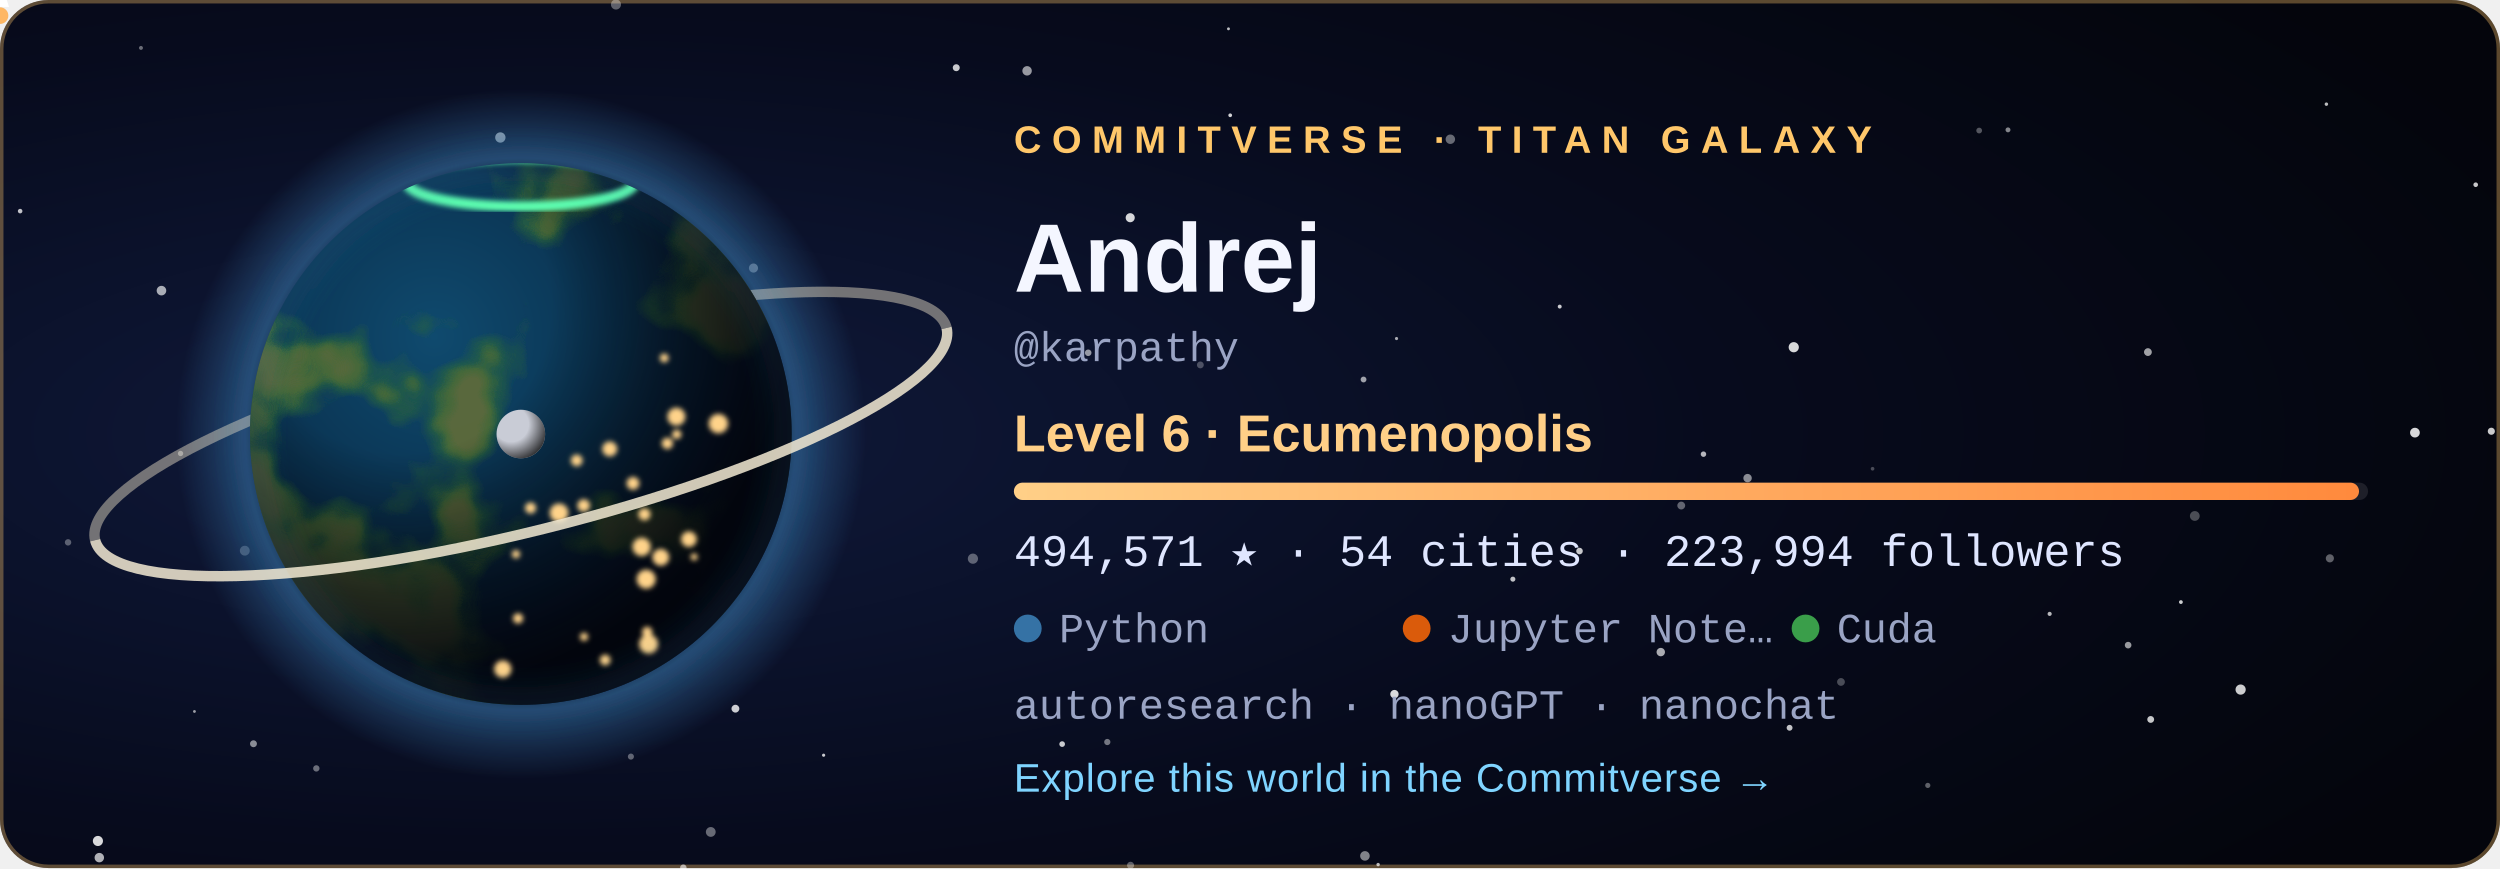
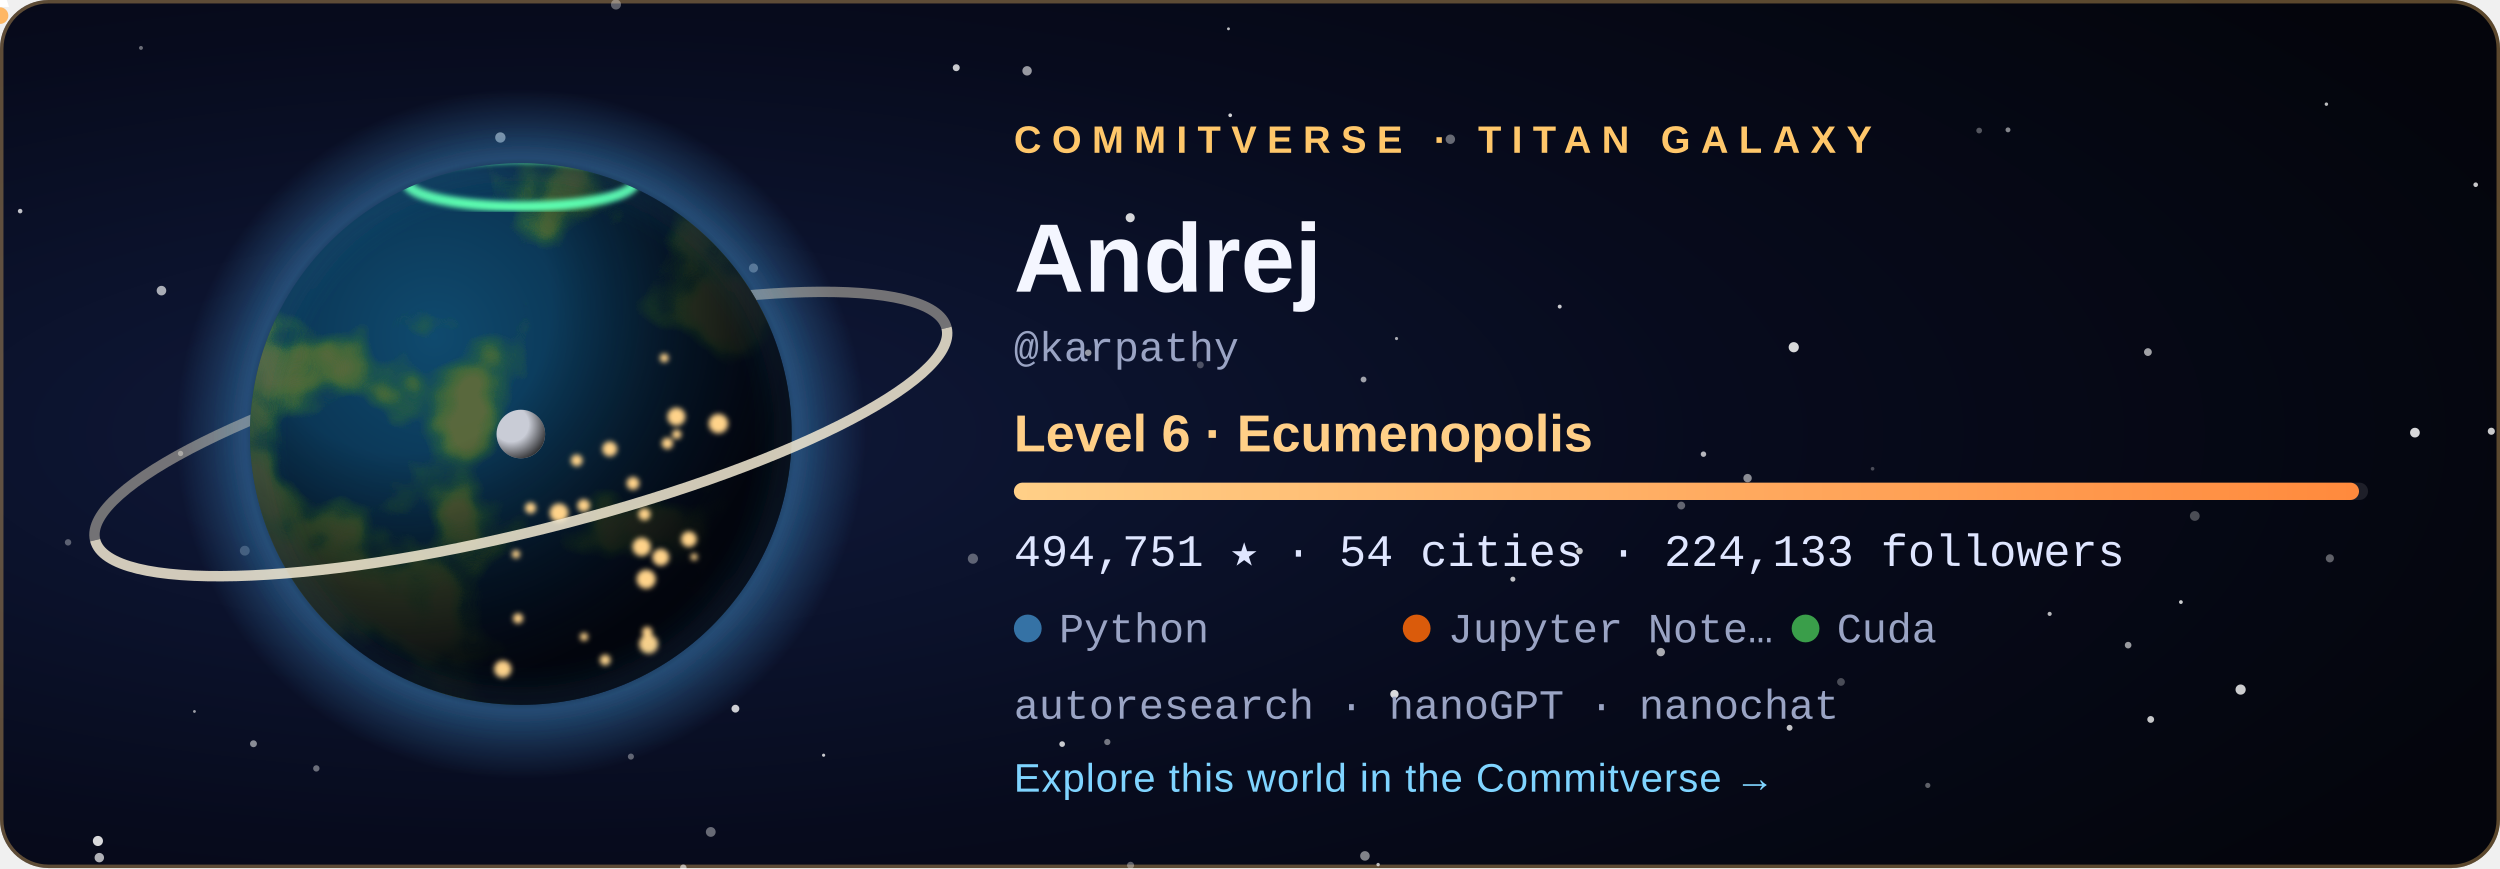
<svg xmlns="http://www.w3.org/2000/svg" width="720" height="250" viewBox="0 0 720 250" role="img" aria-labelledby="title">
  <style>
  .tw { animation: tw 3.6s ease-in-out infinite; }
  .city { animation: city 2.8s ease-in-out infinite; }
  @keyframes tw { 0%, 100% { opacity: .2 } 50% { opacity: 1 } }
  @keyframes city { 0%, 100% { opacity: .55 } 50% { opacity: 1 } }
  .rocket { animation: launch 7s ease-in infinite; transform-origin: 0 0; }
  @keyframes launch { 0% { transform: translate(178.08px, 59.48px); opacity: 0 } 6% { opacity: 1 } 45% { transform: translate(220.2px, -38.8px); opacity: 0 } 100% { opacity: 0 } }
  .aurora { animation: aurora 5s ease-in-out infinite; }
  @keyframes aurora { 0%, 100% { opacity: .35 } 50% { opacity: .85 } }
  text { font-family: 'Segoe UI', Ubuntu, 'Helvetica Neue', Arial, sans-serif; }
  .tag { font-size: 11px; letter-spacing: 3px; font-weight: 700; }
  .name { font-size: 28px; font-weight: 700; fill: #f4f6ff; }
  .level { font-size: 15px; font-weight: 600; fill: #ffcf87; }
  .stat { font-family: 'SFMono-Regular', Consolas, 'Liberation Mono', Menlo, monospace; font-size: 13px; fill: #dfe6ff; }
  .small { font-family: 'SFMono-Regular', Consolas, 'Liberation Mono', Menlo, monospace; font-size: 12px; fill: #9aa4c4; }
  .link { font-size: 11.5px; fill: #7fd4ff; letter-spacing: .3px; }
</style>
  <defs>
    <radialGradient id="bg" cx="22%" cy="50%" r="85%">
      <stop offset="0" stop-color="#101a3c" />
      <stop offset=".55" stop-color="#070b1d" />
      <stop offset="1" stop-color="#04050c" />
    </radialGradient>
    <radialGradient id="ocean" cx="34%" cy="32%" r="80%">
      <stop offset="0" stop-color="#0f4a6e" />
      <stop offset="1" stop-color="#04142b" />
    </radialGradient>
    <radialGradient id="shade" cx="28%" cy="26%" r="92%">
      <stop offset=".3" stop-color="#000" stop-opacity="0" />
      <stop offset=".58" stop-color="#02030a" stop-opacity=".62" />
      <stop offset=".78" stop-color="#02030a" stop-opacity=".93" />
      <stop offset="1" stop-color="#02030a" stop-opacity=".98" />
    </radialGradient>
    <radialGradient id="glow" cx="50%" cy="50%" r="50%">
      <stop offset=".72" stop-color="#3572A5" stop-opacity="0" />
      <stop offset=".8" stop-color="#3572A5" stop-opacity=".55" />
      <stop offset="1" stop-color="#3572A5" stop-opacity="0" />
    </radialGradient>
    <radialGradient id="moonShade" cx="30%" cy="30%" r="80%">
      <stop offset=".45" stop-color="#000" stop-opacity="0" />
      <stop offset="1" stop-color="#000" stop-opacity=".8" />
    </radialGradient>
    <linearGradient id="bar" x1="0" x2="1">
      <stop offset="0" stop-color="#ffcf87" />
      <stop offset="1" stop-color="#ff8a3d" />
    </linearGradient>
    <clipPath id="disc">
      <circle cx="150" cy="125" r="78" />
    </clipPath>
    <filter id="land" x="0" y="0" width="100%" height="100%">
      <feTurbulence type="fractalNoise" baseFrequency="0.021" numOctaves="4" seed="408" result="n" />
      <feColorMatrix in="n" type="matrix" values="0 0 0 0 0  0 0 0 0 0  0 0 0 0 0  8.5 0 0 0 -4.31" result="mask" />
      <feFlood flood-color="#2f6a34" result="low" />
      <feComposite in="low" in2="mask" operator="in" result="lowland" />
      <feColorMatrix in="n" type="matrix" values="0 0 0 0 0  0 0 0 0 0  0 0 0 0 0  10.0 0 0 0 -5.76" result="mask2" />
      <feFlood flood-color="#5b6b3a" result="high" />
      <feComposite in="high" in2="mask2" operator="in" result="highland" />
      <feMerge>
        <feMergeNode in="lowland" />
        <feMergeNode in="highland" />
      </feMerge>
    </filter>
    <filter id="blur" x="-30%" y="-30%" width="160%" height="160%">
      <feGaussianBlur stdDeviation="5" />
    </filter>
    <filter id="soft">
      <feGaussianBlur stdDeviation="0.8" />
    </filter>
  </defs>
  <rect width="720" height="250" rx="14" fill="url(#bg)" />
  <rect x=".5" y=".5" width="719" height="249" rx="13.5" fill="none" stroke="#ffc76a" stroke-opacity=".35" />
  <circle cx="28.6" cy="247.0" r="1.36" fill="#fff" opacity="0.68" class="tw" style="animation-delay:2.89s" />
  <circle cx="670.0" cy="30.0" r="0.50" fill="#fff" opacity="0.73" />
  <circle cx="318.9" cy="213.7" r="0.90" fill="#fff" opacity="0.44" />
  <circle cx="156.3" cy="83.3" r="0.57" fill="#fff" opacity="0.56" class="tw" style="animation-delay:1.90s" />
  <circle cx="325.6" cy="249.2" r="1.02" fill="#fff" opacity="0.34" />
  <circle cx="530.2" cy="196.4" r="1.12" fill="#fff" opacity="0.27" />
  <circle cx="671.0" cy="160.8" r="1.17" fill="#fff" opacity="0.36" />
  <circle cx="612.9" cy="185.8" r="0.96" fill="#fff" opacity="0.59" />
  <circle cx="392.7" cy="109.3" r="0.84" fill="#fff" opacity="0.61" />
  <circle cx="40.6" cy="13.8" r="0.57" fill="#fff" opacity="0.40" />
  <circle cx="180.0" cy="143.8" r="1.01" fill="#fff" opacity="0.78" />
  <circle cx="393.1" cy="246.5" r="1.38" fill="#fff" opacity="0.49" />
  <circle cx="396.9" cy="249.0" r="0.50" fill="#fff" opacity="0.70" />
  <circle cx="590.3" cy="176.8" r="0.60" fill="#fff" opacity="0.71" />
  <circle cx="217.0" cy="77.2" r="1.31" fill="#fff" opacity="0.45" />
  <circle cx="237.2" cy="217.5" r="0.46" fill="#fff" opacity="0.78" class="tw" style="animation-delay:2.80s" />
  <circle cx="280.2" cy="160.9" r="1.47" fill="#fff" opacity="0.34" />
  <circle cx="46.5" cy="83.7" r="1.38" fill="#fff" opacity="0.65" class="tw" style="animation-delay:0.33s" />
  <circle cx="19.6" cy="156.2" r="0.93" fill="#fff" opacity="0.33" />
  <circle cx="516.6" cy="100.0" r="1.47" fill="#fff" opacity="0.84" />
  <circle cx="717.5" cy="124.2" r="1.03" fill="#fff" opacity="0.79" class="tw" style="animation-delay:0.27s" />
  <circle cx="490.6" cy="130.8" r="0.79" fill="#fff" opacity="0.70" />
  <circle cx="713.0" cy="53.2" r="0.67" fill="#fff" opacity="0.78" class="tw" style="animation-delay:0.71s" />
  <circle cx="484.2" cy="145.6" r="1.13" fill="#fff" opacity="0.37" />
  <circle cx="695.5" cy="124.6" r="1.40" fill="#fff" opacity="0.84" class="tw" style="animation-delay:1.36s" />
  <circle cx="435.7" cy="166.8" r="0.73" fill="#fff" opacity="0.75" class="tw" style="animation-delay:2.96s" />
  <circle cx="361.1" cy="76.0" r="0.98" fill="#fff" opacity="0.50" />
  <circle cx="570.0" cy="37.6" r="0.83" fill="#fff" opacity="0.32" />
  <circle cx="478.3" cy="187.8" r="1.21" fill="#fff" opacity="0.66" />
  <circle cx="353.8" cy="8.3" r="0.42" fill="#fff" opacity="0.74" />
  <circle cx="313.4" cy="101.6" r="0.95" fill="#fff" opacity="0.57" />
  <circle cx="449.2" cy="88.3" r="0.57" fill="#fff" opacity="0.79" />
  <circle cx="70.5" cy="158.6" r="1.42" fill="#fff" opacity="0.28" />
  <circle cx="325.5" cy="62.7" r="1.31" fill="#fff" opacity="0.83" />
  <circle cx="454.9" cy="158.7" r="0.95" fill="#fff" opacity="0.77" />
  <circle cx="91.1" cy="221.3" r="0.92" fill="#fff" opacity="0.40" />
  <circle cx="5.8" cy="60.8" r="0.66" fill="#fff" opacity="0.75" class="tw" style="animation-delay:0.31s" />
  <circle cx="275.4" cy="19.5" r="1.01" fill="#fff" opacity="0.78" />
  <circle cx="177.4" cy="1.3" r="1.45" fill="#fff" opacity="0.35" class="tw" style="animation-delay:2.52s" />
  <circle cx="618.6" cy="101.4" r="1.12" fill="#fff" opacity="0.62" />
  <circle cx="578.3" cy="37.4" r="0.71" fill="#fff" opacity="0.51" />
  <circle cx="138.3" cy="172.9" r="0.59" fill="#fff" opacity="0.43" class="tw" style="animation-delay:3.46s" />
  <circle cx="555.2" cy="226.2" r="0.75" fill="#fff" opacity="0.36" class="tw" style="animation-delay:1.51s" />
  <circle cx="116.7" cy="105.1" r="0.57" fill="#fff" opacity="0.71" class="tw" style="animation-delay:2.31s" />
  <circle cx="619.4" cy="207.2" r="0.99" fill="#fff" opacity="0.77" />
  <circle cx="52.0" cy="130.6" r="0.77" fill="#fff" opacity="0.44" class="tw" style="animation-delay:2.37s" />
  <circle cx="515.4" cy="209.6" r="0.85" fill="#fff" opacity="0.76" class="tw" style="animation-delay:1.27s" />
  <circle cx="196.8" cy="249.9" r="0.95" fill="#fff" opacity="0.46" />
  <circle cx="181.7" cy="217.9" r="0.88" fill="#fff" opacity="0.36" />
  <circle cx="295.8" cy="20.4" r="1.36" fill="#fff" opacity="0.58" class="tw" style="animation-delay:1.37s" />
  <circle cx="211.8" cy="204.1" r="1.13" fill="#fff" opacity="0.80" />
  <circle cx="130.9" cy="193.8" r="0.66" fill="#fff" opacity="0.78" class="tw" style="animation-delay:0.04s" />
  <circle cx="56.0" cy="204.9" r="0.41" fill="#fff" opacity="0.60" class="tw" style="animation-delay:3.32s" />
  <circle cx="354.3" cy="33.2" r="0.54" fill="#fff" opacity="0.82" class="tw" style="animation-delay:2.94s" />
  <circle cx="204.7" cy="239.6" r="1.41" fill="#fff" opacity="0.39" class="tw" style="animation-delay:1.64s" />
  <circle cx="402.2" cy="97.5" r="0.46" fill="#fff" opacity="0.65" />
  <circle cx="628.1" cy="173.4" r="0.55" fill="#fff" opacity="0.80" />
  <circle cx="539.3" cy="135.0" r="0.53" fill="#fff" opacity="0.27" />
  <circle cx="305.9" cy="214.3" r="0.82" fill="#fff" opacity="0.78" class="tw" style="animation-delay:3.13s" />
  <circle cx="632.1" cy="148.6" r="1.41" fill="#fff" opacity="0.28" />
  <circle cx="196.8" cy="249.9" r="0.86" fill="#fff" opacity="0.25" />
  <circle cx="503.3" cy="137.7" r="1.21" fill="#fff" opacity="0.53" />
  <circle cx="645.3" cy="198.6" r="1.47" fill="#fff" opacity="0.80" />
  <circle cx="401.6" cy="199.9" r="1.20" fill="#fff" opacity="0.84" />
  <circle cx="345.7" cy="105.1" r="0.99" fill="#fff" opacity="0.27" />
  <circle cx="183.2" cy="65.7" r="1.47" fill="#fff" opacity="0.63" class="tw" style="animation-delay:1.25s" />
  <circle cx="144.1" cy="39.6" r="1.49" fill="#fff" opacity="0.63" />
  <circle cx="417.7" cy="40.1" r="1.36" fill="#fff" opacity="0.39" />
  <circle cx="28.2" cy="242.2" r="1.46" fill="#fff" opacity="0.84" />
  <circle cx="73.0" cy="214.2" r="1.00" fill="#fff" opacity="0.52" />
  <circle cx="150" cy="125" r="99.84" fill="url(#glow)" />
  <path d="M 23.64 125 A 126.36 28.08 0 0 1 276.36 125" fill="none" stroke="#e9dfc6" stroke-width="3" opacity="0.468" transform="rotate(-14 150 125)" />
  <g clip-path="url(#disc)">
    <circle cx="150" cy="125" r="78" fill="url(#ocean)" />
    <rect x="72" y="47" width="156" height="156" filter="url(#land)" opacity=".95" />
    <circle cx="150" cy="125" r="78" fill="url(#shade)" />
    <g filter="url(#soft)">
      <circle cx="149.2" cy="178.1" r="1.46" fill="#ffd38a" class="city" style="animation-delay:1.12s" />
      <circle cx="161.0" cy="147.7" r="2.70" fill="#ffd38a" class="city" style="animation-delay:0.86s" />
      <circle cx="166.1" cy="132.6" r="1.68" fill="#ffd38a" class="city" style="animation-delay:2.26s" />
      <circle cx="186.4" cy="182.0" r="1.49" fill="#ffd38a" class="city" style="animation-delay:0.74s" />
      <circle cx="194.9" cy="125.1" r="1.35" fill="#ffd38a" class="city" style="animation-delay:1.22s" />
      <circle cx="186.1" cy="166.8" r="2.74" fill="#ffd38a" class="city" style="animation-delay:0.34s" />
      <circle cx="199.9" cy="160.4" r="1.02" fill="#ffd38a" class="city" style="animation-delay:0.28s" />
      <circle cx="198.4" cy="155.3" r="2.24" fill="#ffd38a" class="city" style="animation-delay:0.11s" />
      <circle cx="192.2" cy="127.7" r="1.63" fill="#ffd38a" class="city" style="animation-delay:0.76s" />
      <circle cx="206.9" cy="122.0" r="2.80" fill="#ffd38a" class="city" style="animation-delay:0.01s" />
      <circle cx="148.6" cy="159.6" r="1.20" fill="#ffd38a" class="city" style="animation-delay:2.41s" />
      <circle cx="191.3" cy="103.1" r="1.27" fill="#ffd38a" class="city" style="animation-delay:1.56s" />
      <circle cx="185.6" cy="148.1" r="1.76" fill="#ffd38a" class="city" style="animation-delay:2.33s" />
      <circle cx="184.8" cy="157.5" r="2.64" fill="#ffd38a" class="city" style="animation-delay:1.87s" />
      <circle cx="144.8" cy="192.7" r="2.48" fill="#ffd38a" class="city" style="animation-delay:0.82s" />
      <circle cx="152.8" cy="146.3" r="1.60" fill="#ffd38a" class="city" style="animation-delay:0.95s" />
      <circle cx="182.3" cy="139.2" r="1.85" fill="#ffd38a" class="city" style="animation-delay:2.07s" />
      <circle cx="168.1" cy="145.6" r="1.83" fill="#ffd38a" class="city" style="animation-delay:2.50s" />
      <circle cx="194.8" cy="120.0" r="2.59" fill="#ffd38a" class="city" style="animation-delay:1.17s" />
      <circle cx="186.8" cy="185.5" r="2.75" fill="#ffd38a" class="city" style="animation-delay:0.58s" />
      <circle cx="175.6" cy="129.3" r="2.15" fill="#ffd38a" class="city" style="animation-delay:2.90s" />
      <circle cx="190.3" cy="160.5" r="2.42" fill="#ffd38a" class="city" style="animation-delay:0.89s" />
      <circle cx="168.2" cy="183.4" r="1.17" fill="#ffd38a" class="city" style="animation-delay:2.16s" />
      <circle cx="174.3" cy="190.1" r="1.55" fill="#ffd38a" class="city" style="animation-delay:2.38s" />
    </g>
    <ellipse class="aurora" cx="150" cy="52.46" rx="32.76" ry="7.02" fill="none" stroke="#5dffb0" stroke-width="3" filter="url(#soft)" />
  </g>
  <circle cx="150" cy="125" r="78" fill="none" stroke="#3572A5" stroke-opacity=".7" stroke-width="2" filter="url(#blur)" />
  <path d="M 23.64 125 A 126.36 28.08 0 0 0 276.36 125" fill="none" stroke="#f3ead2" stroke-width="3" opacity="0.85" transform="rotate(-14 150 125)" />
  <g transform="translate(150 125)">
    <circle r="1.6" fill="#bfe8ff">
      <animateMotion dur="6s" begin="-0s" repeatCount="indefinite" path="M 89.7 0 A 89.7 23.4 0 1 1 -89.7 0 A 89.7 23.4 0 1 1 89.7 0" />
    </circle>
    <circle r="1.6" fill="#bfe8ff">
      <animateMotion dur="8.3s" begin="-1.7s" repeatCount="indefinite" path="M 89.7 0 A 89.7 32.76 0 1 1 -89.7 0 A 89.7 32.76 0 1 1 89.7 0" />
    </circle>
    <circle r="1.6" fill="#bfe8ff">
      <animateMotion dur="10.6s" begin="-3.4s" repeatCount="indefinite" path="M 89.7 0 A 89.7 42.12 0 1 1 -89.7 0 A 89.7 42.12 0 1 1 89.7 0" />
    </circle>
    <g>
      <circle r="7" fill="#c9ccd6" />
      <circle r="7" fill="url(#moonShade)" />
      <animateMotion dur="16s" repeatCount="indefinite" path="M 113.1 0 A 113.1 42.9 0 1 1 -113.1 0 A 113.1 42.9 0 1 1 113.1 0" />
    </g>
  </g>
  <g class="rocket">
    <path d="M0 -6 L2.6 2 L-2.6 2 Z" fill="#fff" />
    <circle cy="4.5" r="2.4" fill="#ffb054" opacity=".9" />
  </g>
  <text x="292" y="44" class="tag" fill="#ffc76a">COMMITVERSE · TITAN GALAXY</text>
  <text x="292" y="84" class="name">Andrej</text>
  <text x="292" y="104" class="small">@karpathy</text>
  <text x="292" y="130" class="level">Level 6 · Ecumenopolis</text>
  <rect x="292" y="139" width="390" height="5" rx="2.5" fill="#ffffff" fill-opacity=".1" />
  <rect x="292" y="139" width="387.4" height="5" rx="2.5" fill="url(#bar)" />
-   <text x="292" y="163" class="stat">494,571 ★  ·  54 cities  ·  223,994 followers</text>
+   <text x="292" y="163" class="stat">494,751 ★  ·  54 cities  ·  224,133 followers</text>
  <circle cx="296" cy="181" r="4" fill="#3572A5" />
  <text x="305" y="185" class="small">Python</text>
  <circle cx="408" cy="181" r="4" fill="#DA5B0B" />
  <text x="417" y="185" class="small">Jupyter Note…</text>
  <circle cx="520" cy="181" r="4" fill="#3A9E4A" />
  <text x="529" y="185" class="small">Cuda</text>
  <text x="292" y="207" class="small">autoresearch · nanoGPT · nanochat</text>
  <text x="292" y="228" class="link">Explore this world in the Commitverse  →</text>
</svg>
